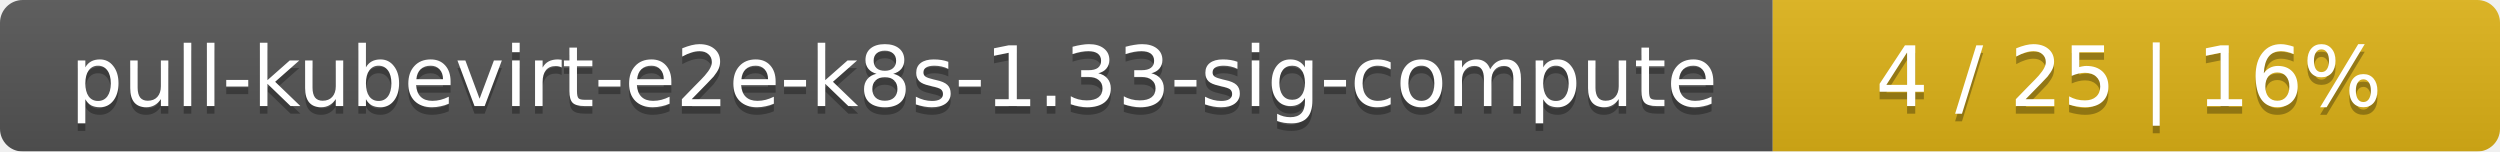
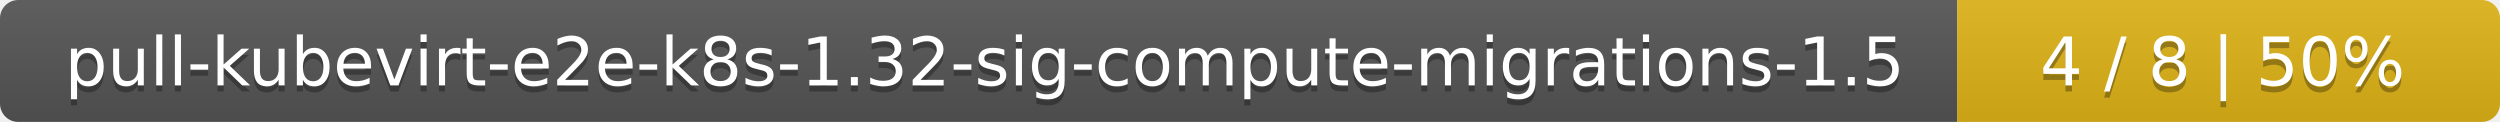
- <svg xmlns="http://www.w3.org/2000/svg" width="330" height="20">
+ <svg xmlns="http://www.w3.org/2000/svg" width="410" height="20">
  <linearGradient id="smooth" x2="0" y2="100%">
    <stop offset="0" stop-color="#bbb" stop-opacity=".1" />
    <stop offset="1" stop-opacity=".1" />
  </linearGradient>
  <mask id="round">
-     <rect width="330" height="20" rx="3" fill="#fff" />
+     <rect width="410" height="20" rx="3" fill="#fff" />
  </mask>
  <g mask="url(#round)">
-     <rect width="234" height="20" fill="#555" />
-     <rect x="234" width="96" height="20" fill="#dfb317" />
-     <rect width="330" height="20" fill="url(#smooth)" />
+     <rect width="321" height="20" fill="#555" />
+     <rect x="321" width="89" height="20" fill="#dfb317" />
+     <rect width="410" height="20" fill="url(#smooth)" />
  </g>
  <g fill="#fff" text-anchor="middle" font-family="DejaVu Sans,Verdana,Geneva,sans-serif" font-size="11">
-     <text x="118" y="15" fill="#010101" fill-opacity=".3">pull-kubevirt-e2e-k8s-1.33-sig-compute</text>
-     <text x="118" y="14">pull-kubevirt-e2e-k8s-1.33-sig-compute</text>
-     <text x="281" y="15" fill="#010101" fill-opacity=".3">4 / 25    |    16%</text>
-     <text x="281" y="14">4 / 25    |    16%</text>
+     <text x="161.5" y="15" fill="#010101" fill-opacity=".3">pull-kubevirt-e2e-k8s-1.32-sig-compute-migrations-1.5</text>
+     <text x="161.5" y="14">pull-kubevirt-e2e-k8s-1.32-sig-compute-migrations-1.5</text>
+     <text x="364.5" y="15" fill="#010101" fill-opacity=".3">4 / 8    |    50%</text>
+     <text x="364.5" y="14">4 / 8    |    50%</text>
  </g>
</svg>
